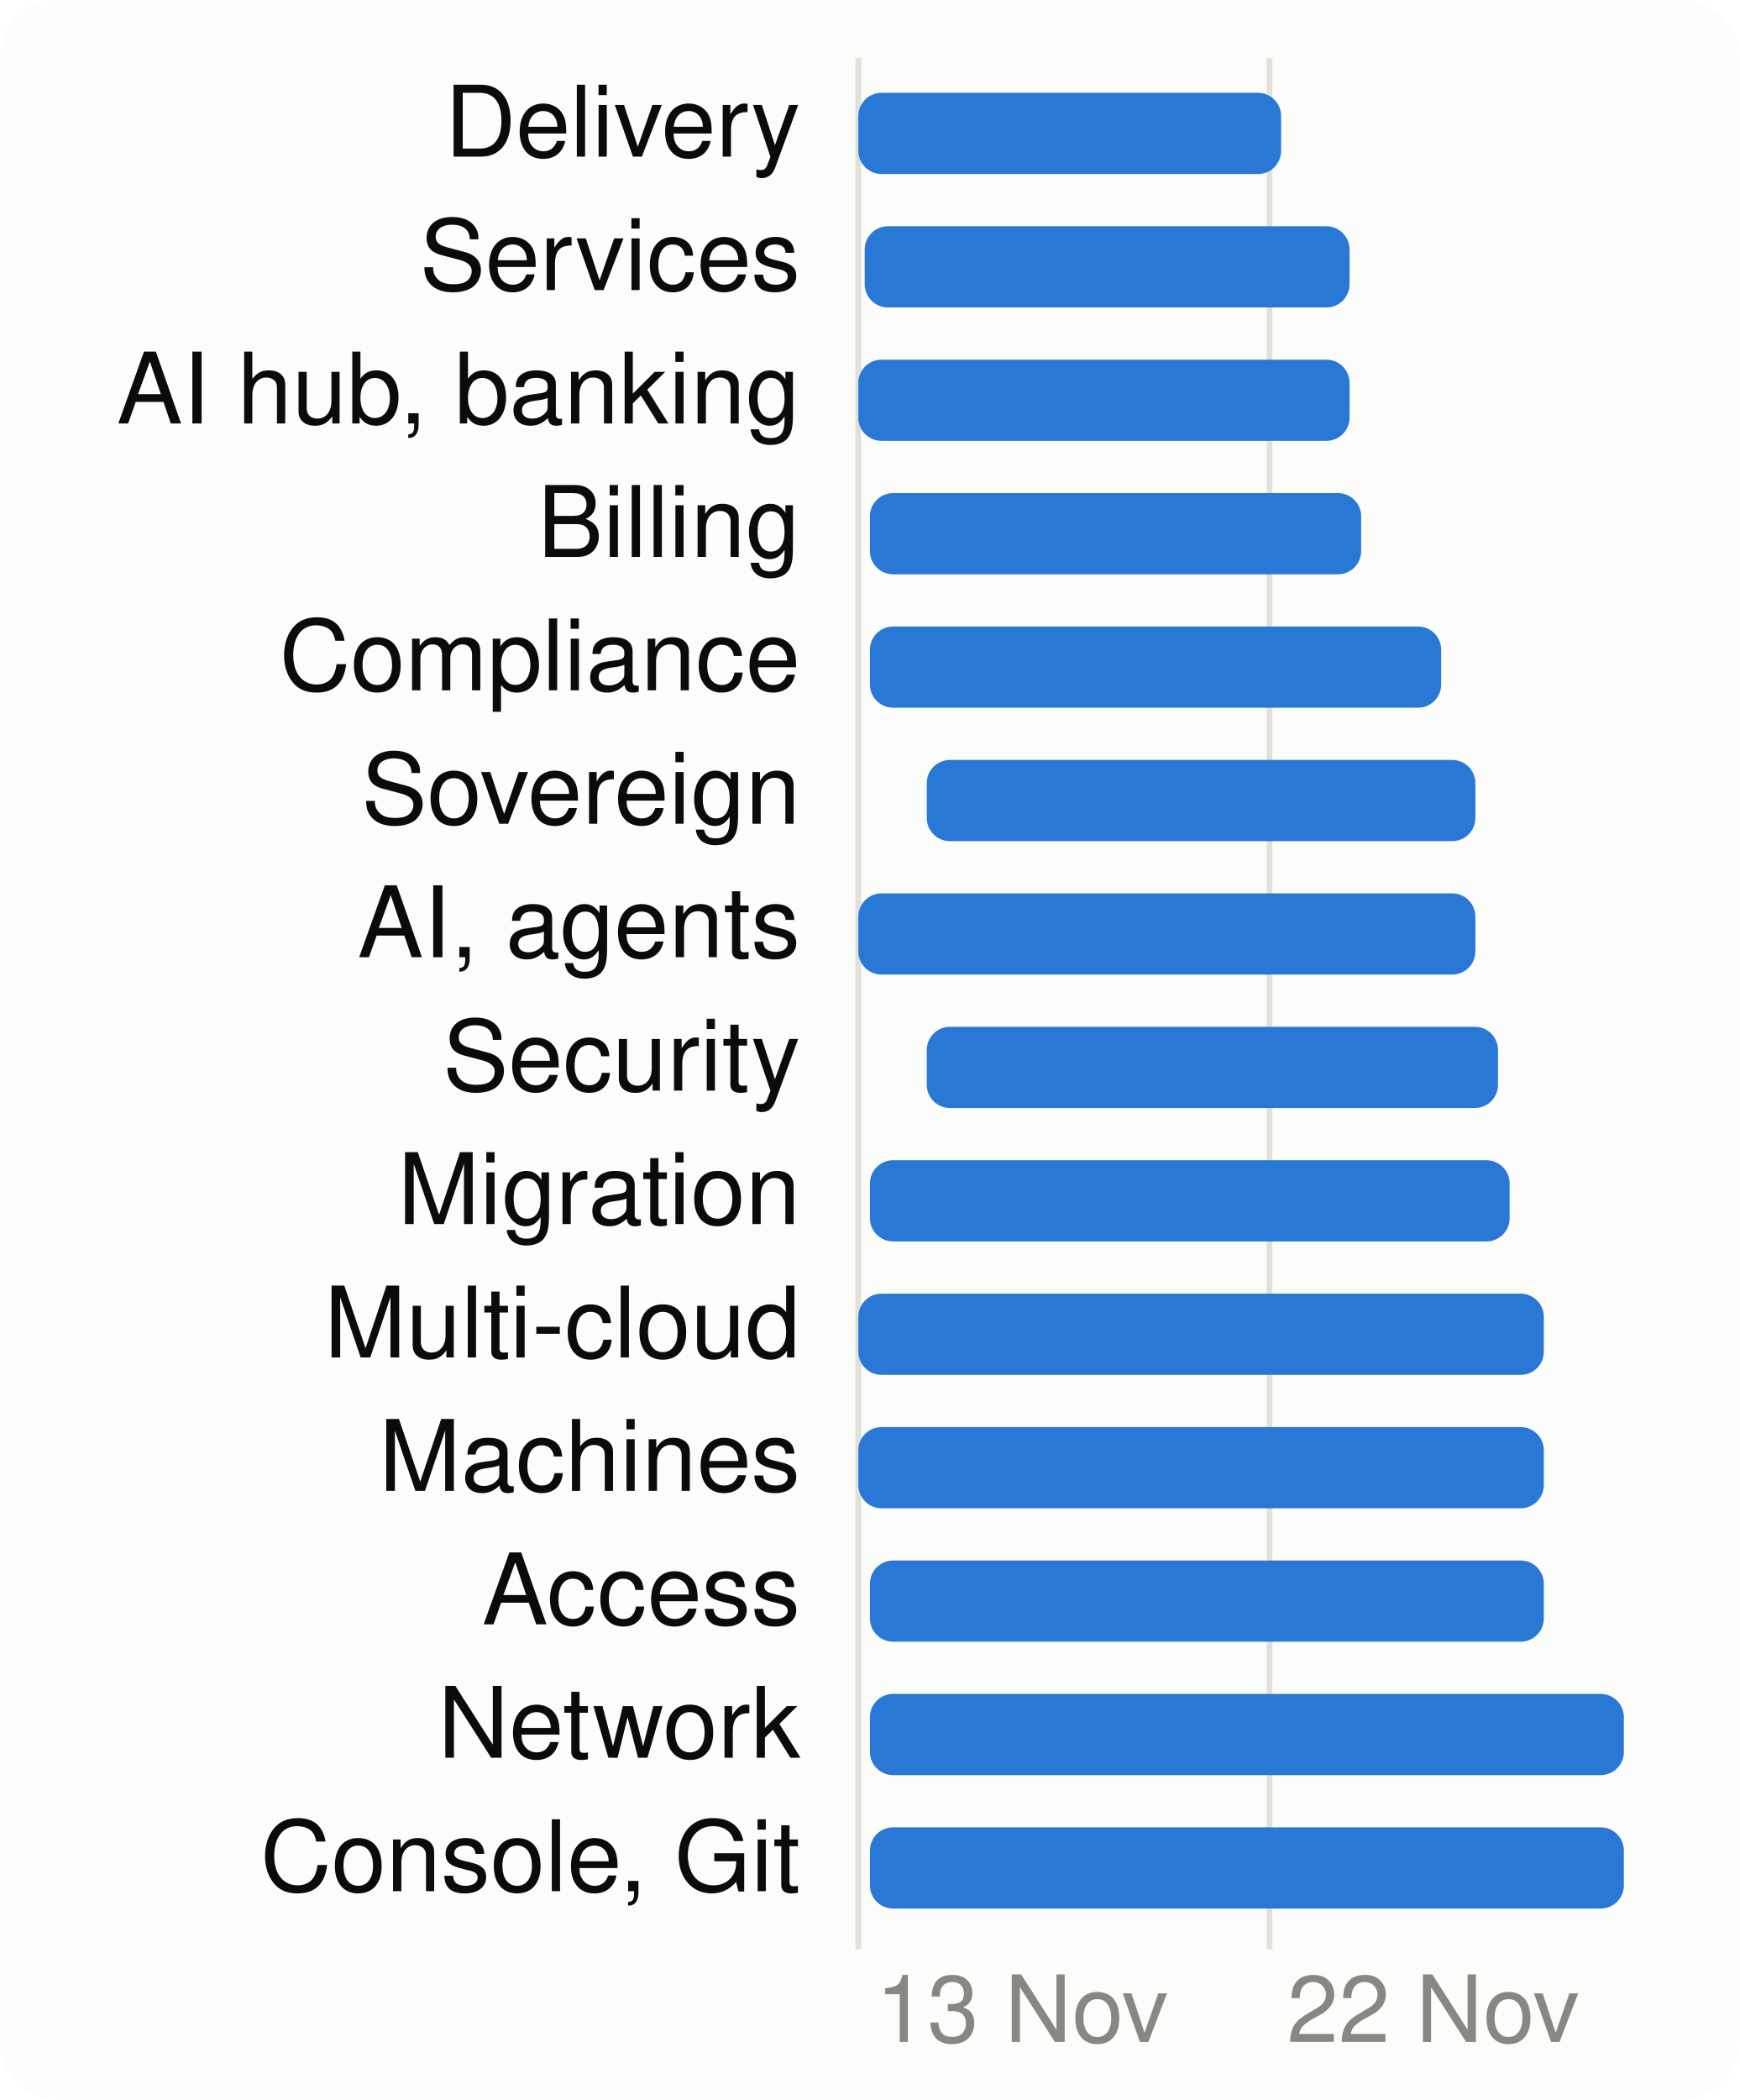
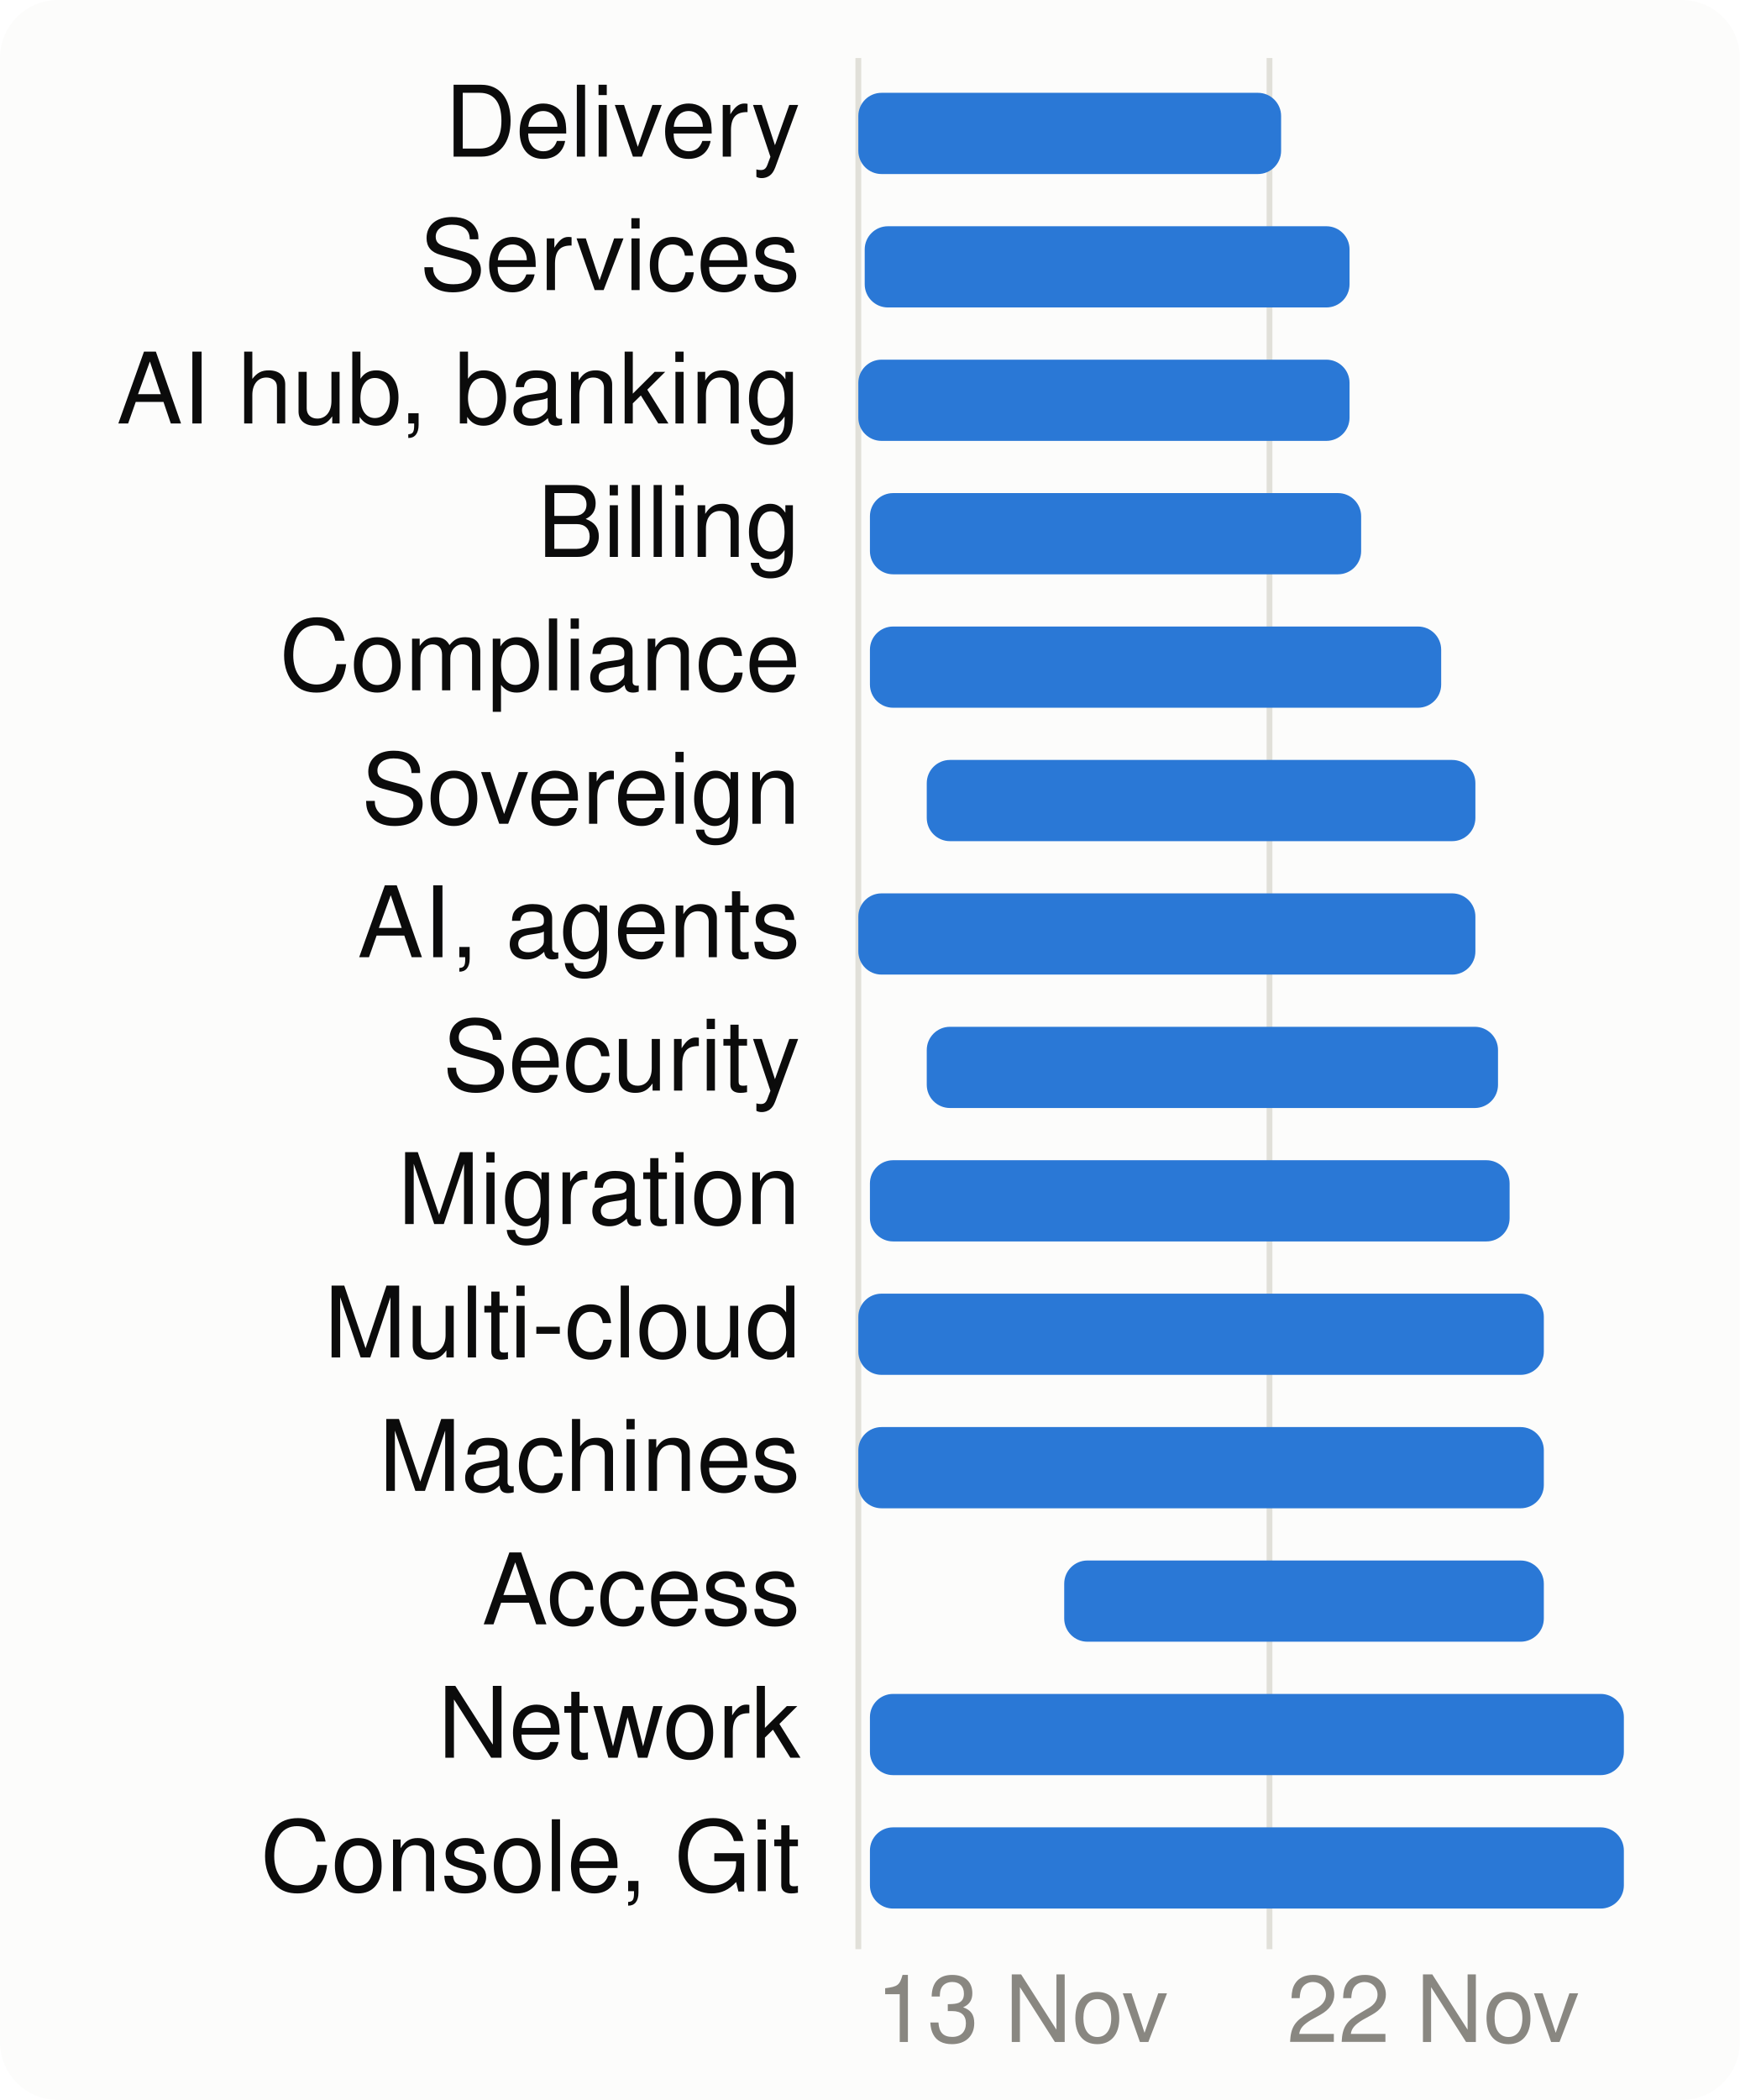
<svg xmlns="http://www.w3.org/2000/svg" viewBox="0 0 300 362" width="300" height="362" font-family="system-ui,-apple-system,Segoe UI,Helvetica,Arial,sans-serif" font-size="18" role="img" aria-label="When each product area is worked on">
  <style>.h{paint-order:stroke;stroke:#fcfcfb;stroke-width:3px;stroke-linejoin:round}.rg{stroke:#fcfcfb}@media (prefers-color-scheme: dark){.bg{fill:#1a1a19}.t1{fill:#f0efec}.t2{fill:#c3c2b7}.gr{stroke:#2c2c2a}.ax{stroke:#383835}.ld{stroke:#383835}.br{stroke:#c3c2b7}.m{stroke:#3987e5}.dp{stroke:#d95926}.v{stroke:#199e70}.i2{stroke:#c3c2b7}.i1{stroke:#f0efec}.f1{fill:#3987e5}.f2{fill:#d95926}.f3{fill:#199e70}.f4{fill:#c98500}.ev{fill:#c3c2b7}.inv{fill:#1a1a19}.done{fill:#cde2fb}.todo{fill:#52514e}.tile{fill:#262624}.h,.rg{stroke:#1a1a19}}</style>
  <rect width="300" height="362" rx="10" class="bg" fill="#fcfcfb" />
  <line x1="148.0" x2="148.0" y1="10" y2="336" class="gr" stroke="#e1e0d9" />
  <text x="151.0" y="352" class="t3" fill="#898781" font-size="16">13 Nov</text>
  <line x1="218.9" x2="218.9" y1="10" y2="336" class="gr" stroke="#e1e0d9" />
  <text x="221.9" y="352" class="t3" fill="#898781" font-size="16">22 Nov</text>
  <text x="138" y="27" text-anchor="end" class="t1" fill="#0b0b0b" font-size="17">Delivery</text>
  <rect x="148.0" y="16" width="72.9" height="14" rx="4" class="f1" fill="#2a78d6" />
  <text x="138" y="50" text-anchor="end" class="t1" fill="#0b0b0b" font-size="17">Services</text>
  <rect x="149.1" y="39" width="83.6" height="14" rx="4" class="f1" fill="#2a78d6" />
  <text x="138" y="73" text-anchor="end" class="t1" fill="#0b0b0b" font-size="17">AI hub, banking</text>
  <rect x="148.0" y="62" width="84.7" height="14" rx="4" class="f1" fill="#2a78d6" />
  <text x="138" y="96" text-anchor="end" class="t1" fill="#0b0b0b" font-size="17">Billing</text>
  <rect x="150.0" y="85" width="84.7" height="14" rx="4" class="f1" fill="#2a78d6" />
  <text x="138" y="119" text-anchor="end" class="t1" fill="#0b0b0b" font-size="17">Compliance</text>
  <rect x="150.0" y="108" width="98.5" height="14" rx="4" class="f1" fill="#2a78d6" />
  <text x="138" y="142" text-anchor="end" class="t1" fill="#0b0b0b" font-size="17">Sovereign</text>
  <rect x="159.8" y="131" width="94.6" height="14" rx="4" class="f1" fill="#2a78d6" />
  <text x="138" y="165" text-anchor="end" class="t1" fill="#0b0b0b" font-size="17">AI, agents</text>
  <rect x="148.0" y="154" width="106.4" height="14" rx="4" class="f1" fill="#2a78d6" />
  <text x="138" y="188" text-anchor="end" class="t1" fill="#0b0b0b" font-size="17">Security</text>
  <rect x="159.8" y="177" width="98.5" height="14" rx="4" class="f1" fill="#2a78d6" />
  <text x="138" y="211" text-anchor="end" class="t1" fill="#0b0b0b" font-size="17">Migration</text>
  <rect x="150.0" y="200" width="110.3" height="14" rx="4" class="f1" fill="#2a78d6" />
  <text x="138" y="234" text-anchor="end" class="t1" fill="#0b0b0b" font-size="17">Multi-cloud</text>
  <rect x="148.0" y="223" width="118.2" height="14" rx="4" class="f1" fill="#2a78d6" />
  <text x="138" y="257" text-anchor="end" class="t1" fill="#0b0b0b" font-size="17">Machines</text>
  <rect x="148.0" y="246" width="118.2" height="14" rx="4" class="f1" fill="#2a78d6" />
  <text x="138" y="280" text-anchor="end" class="t1" fill="#0b0b0b" font-size="17">Access</text>
-   <rect x="150.0" y="269" width="116.2" height="14" rx="4" class="f1" fill="#2a78d6" />
+   <rect x="183.5" y="269" width="82.7" height="14" rx="4" class="f1" fill="#2a78d6" />
  <text x="138" y="303" text-anchor="end" class="t1" fill="#0b0b0b" font-size="17">Network</text>
  <rect x="150.0" y="292" width="130.0" height="14" rx="4" class="f1" fill="#2a78d6" />
  <text x="138" y="326" text-anchor="end" class="t1" fill="#0b0b0b" font-size="17">Console, Git</text>
  <rect x="150.0" y="315" width="130.0" height="14" rx="4" class="f1" fill="#2a78d6" />
</svg>
